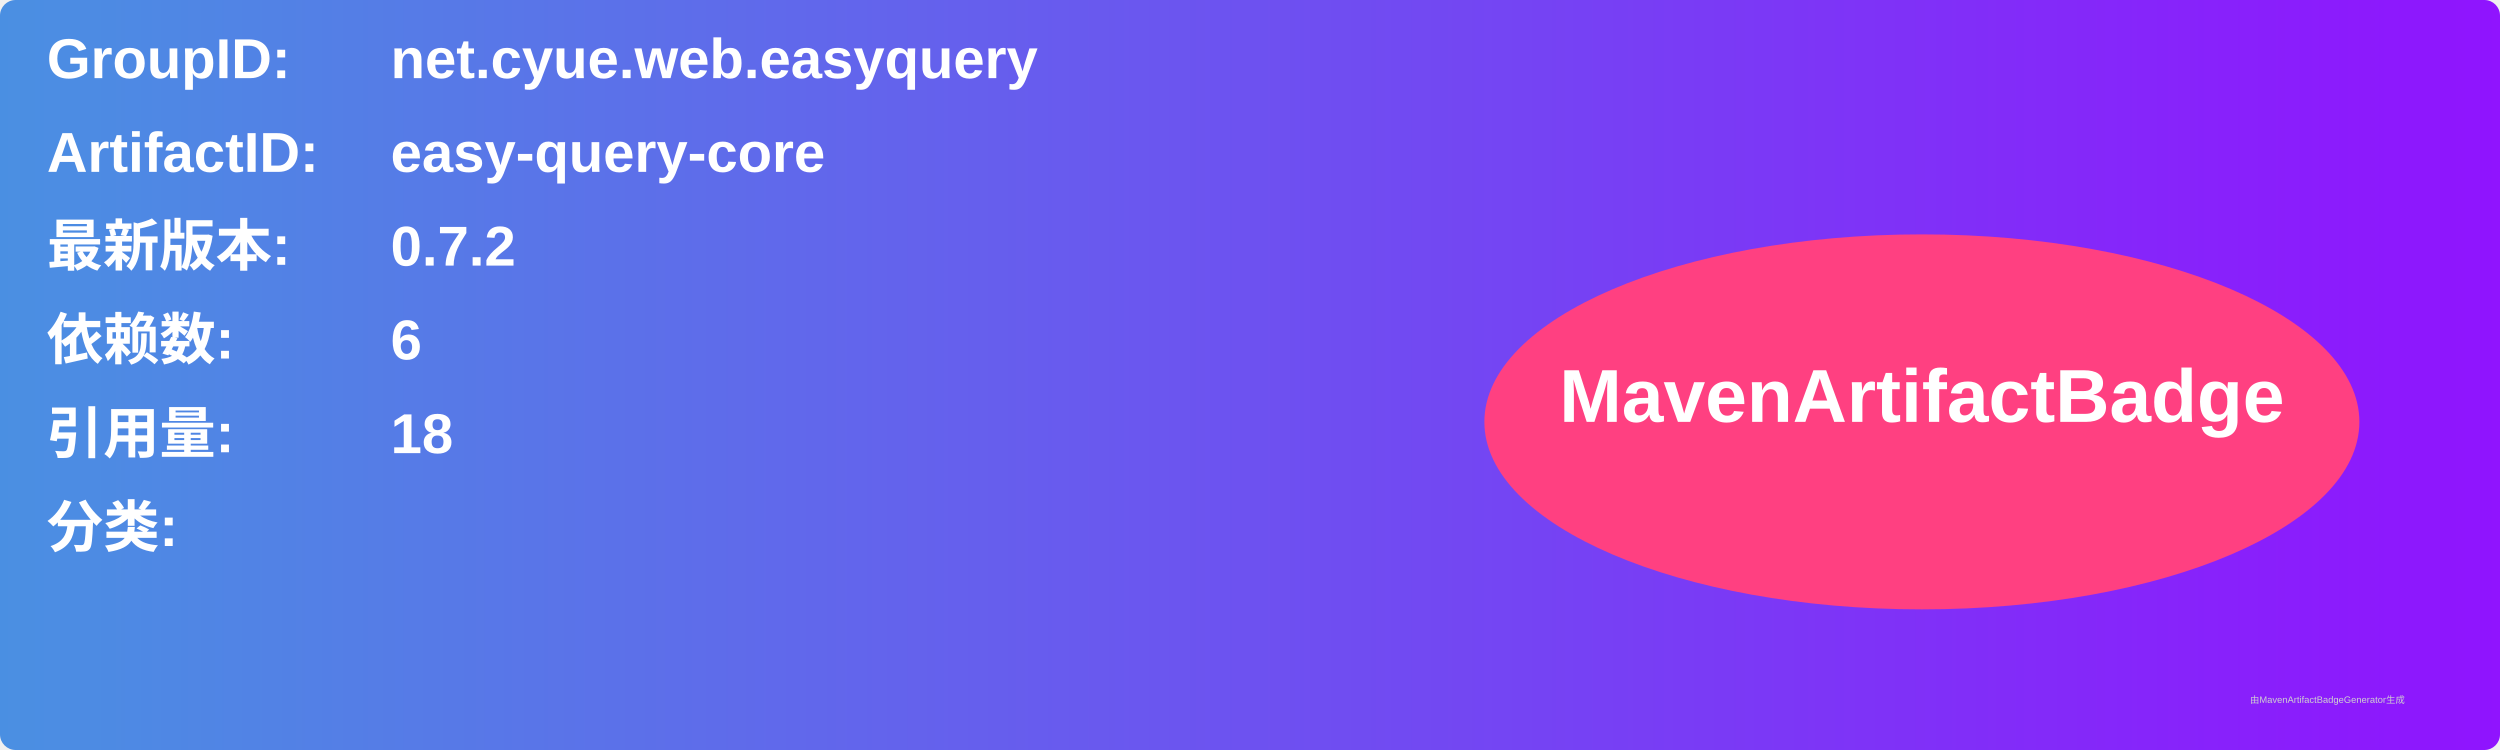
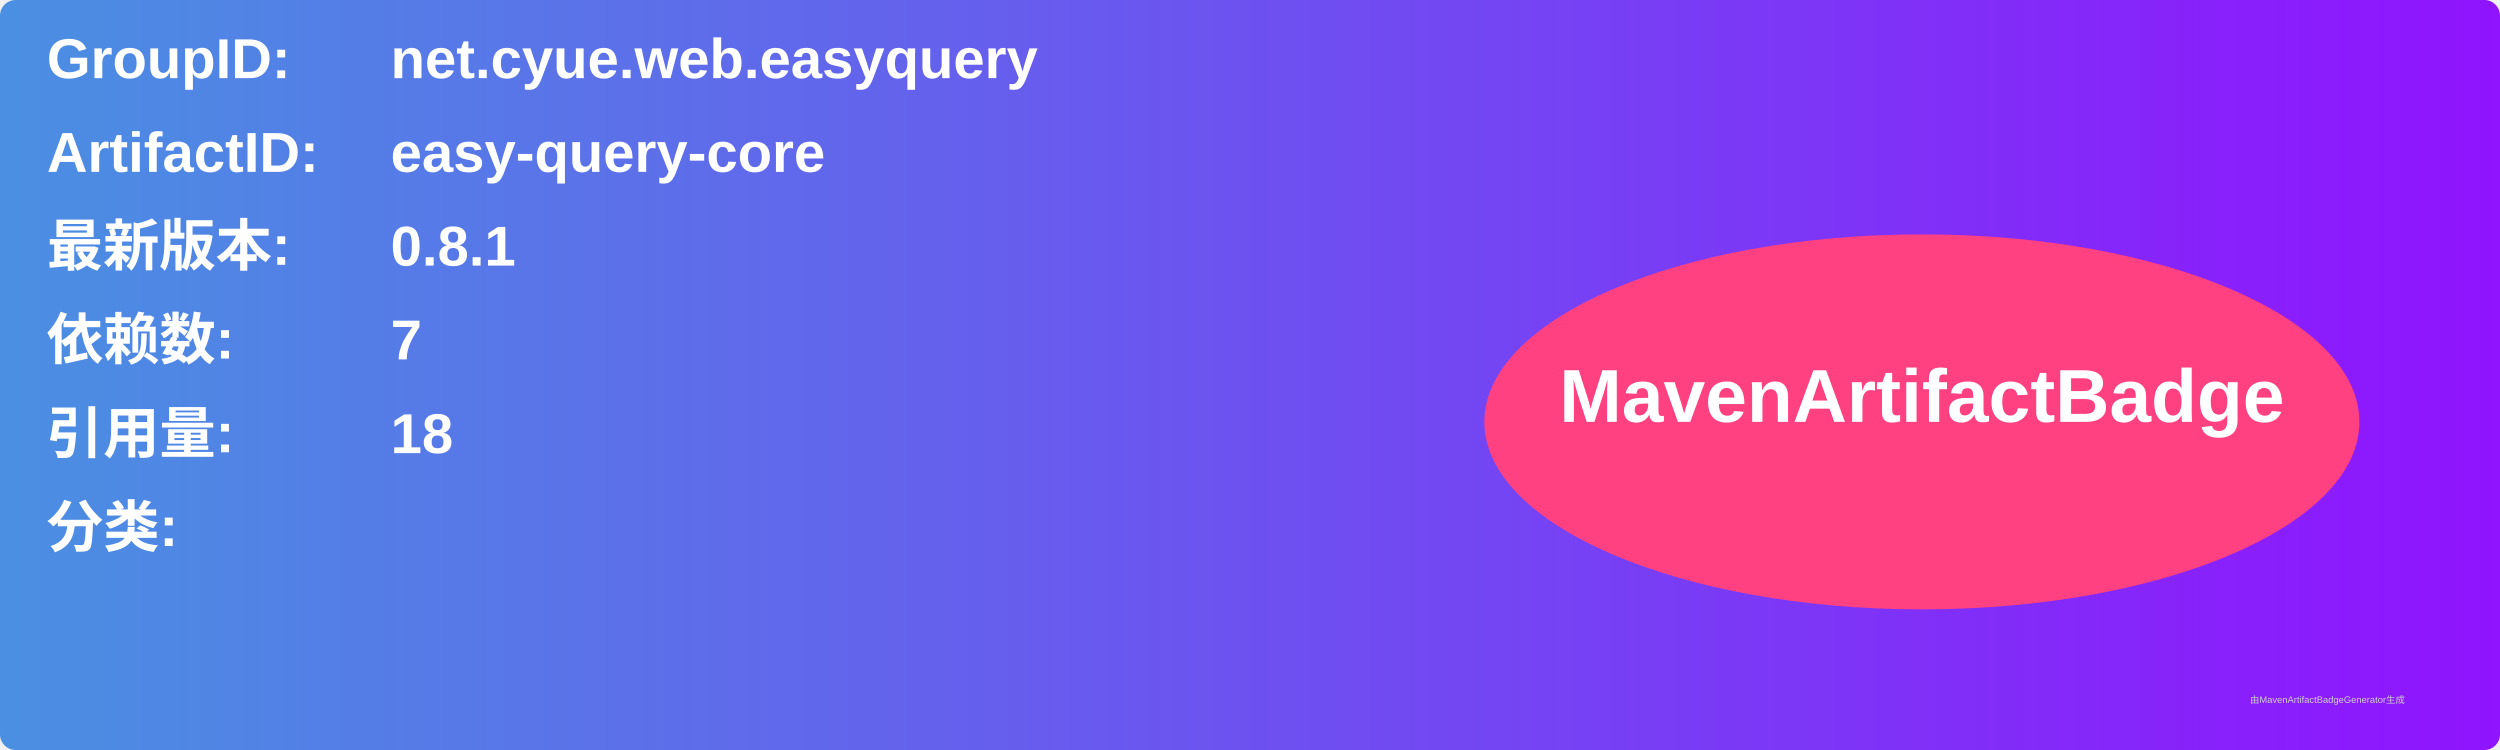
<svg xmlns="http://www.w3.org/2000/svg" width="800" height="240" viewBox="0 0 800 240">
  <linearGradient id="grad" x1="0%" y1="0%" x2="100%" y2="0%">
    <stop offset="0%" stop-color="#4a90e2" />
    <stop offset="100%" stop-color="#9013fe" />
  </linearGradient>
  <rect width="100%" height="100%" rx="5" ry="5" fill="url(#grad)" />
  <g transform="translate(15, 15)">
    <text x="0" y="10" font-family="Arial" font-size="18" fill="white" font-weight="bold" width="260">GroupID:</text>
    <text x="110" y="10" font-family="Arial" font-size="18" fill="white" font-weight="bold" width="460">net.cyue.web.easyquery</text>
    <text x="0" y="40" font-family="Arial" font-size="18" fill="white" font-weight="bold" width="260">ArtifactID:</text>
    <text x="110" y="40" font-family="Arial" font-size="18" fill="white" font-weight="bold" width="460">easy-query-core</text>
    <text x="0" y="70" font-family="Arial" font-size="18" fill="white" font-weight="bold">最新版本:</text>
    <text x="110" y="70" font-family="Arial" font-size="18" fill="white" font-weight="bold">
-       <tspan font-weight="bold">0.7.2</tspan>
+       <tspan font-weight="bold">0.8.1</tspan>
    </text>
    <text x="0" y="100" font-family="Arial" font-size="18" fill="white" font-weight="bold">依赖数: </text>
    <text x="110" y="100" font-family="Arial" font-size="18" fill="white">
-       <tspan font-weight="bold">6</tspan>
+       <tspan font-weight="bold">7</tspan>
    </text>
    <text x="0" y="130" font-family="Arial" font-size="18" fill="white" font-weight="bold">引用量: </text>
    <text x="110" y="130" font-family="Arial" font-size="18" fill="white">
      <tspan font-weight="bold">18</tspan>
    </text>
    <text x="0" y="160" font-family="Arial" font-size="18" fill="white" font-weight="bold">分类:</text>
    <text x="10" y="190" font-family="Arial" font-size="10" fill="white">
      <tspan font-weight="bold" />
    </text>
    <ellipse cx="600" cy="120" rx="140" ry="60" fill="#ff4081" />
    <text x="600" y="120" text-anchor="middle" font-family="Arial" font-size="24" fill="white" font-weight="bold">MavenArtifactBadge</text>
  </g>
  <text x="720" y="225" font-family="Arial" font-size="3" fill="#d0d0d0">由MavenArtifactBadgeGenerator生成</text>
</svg>
